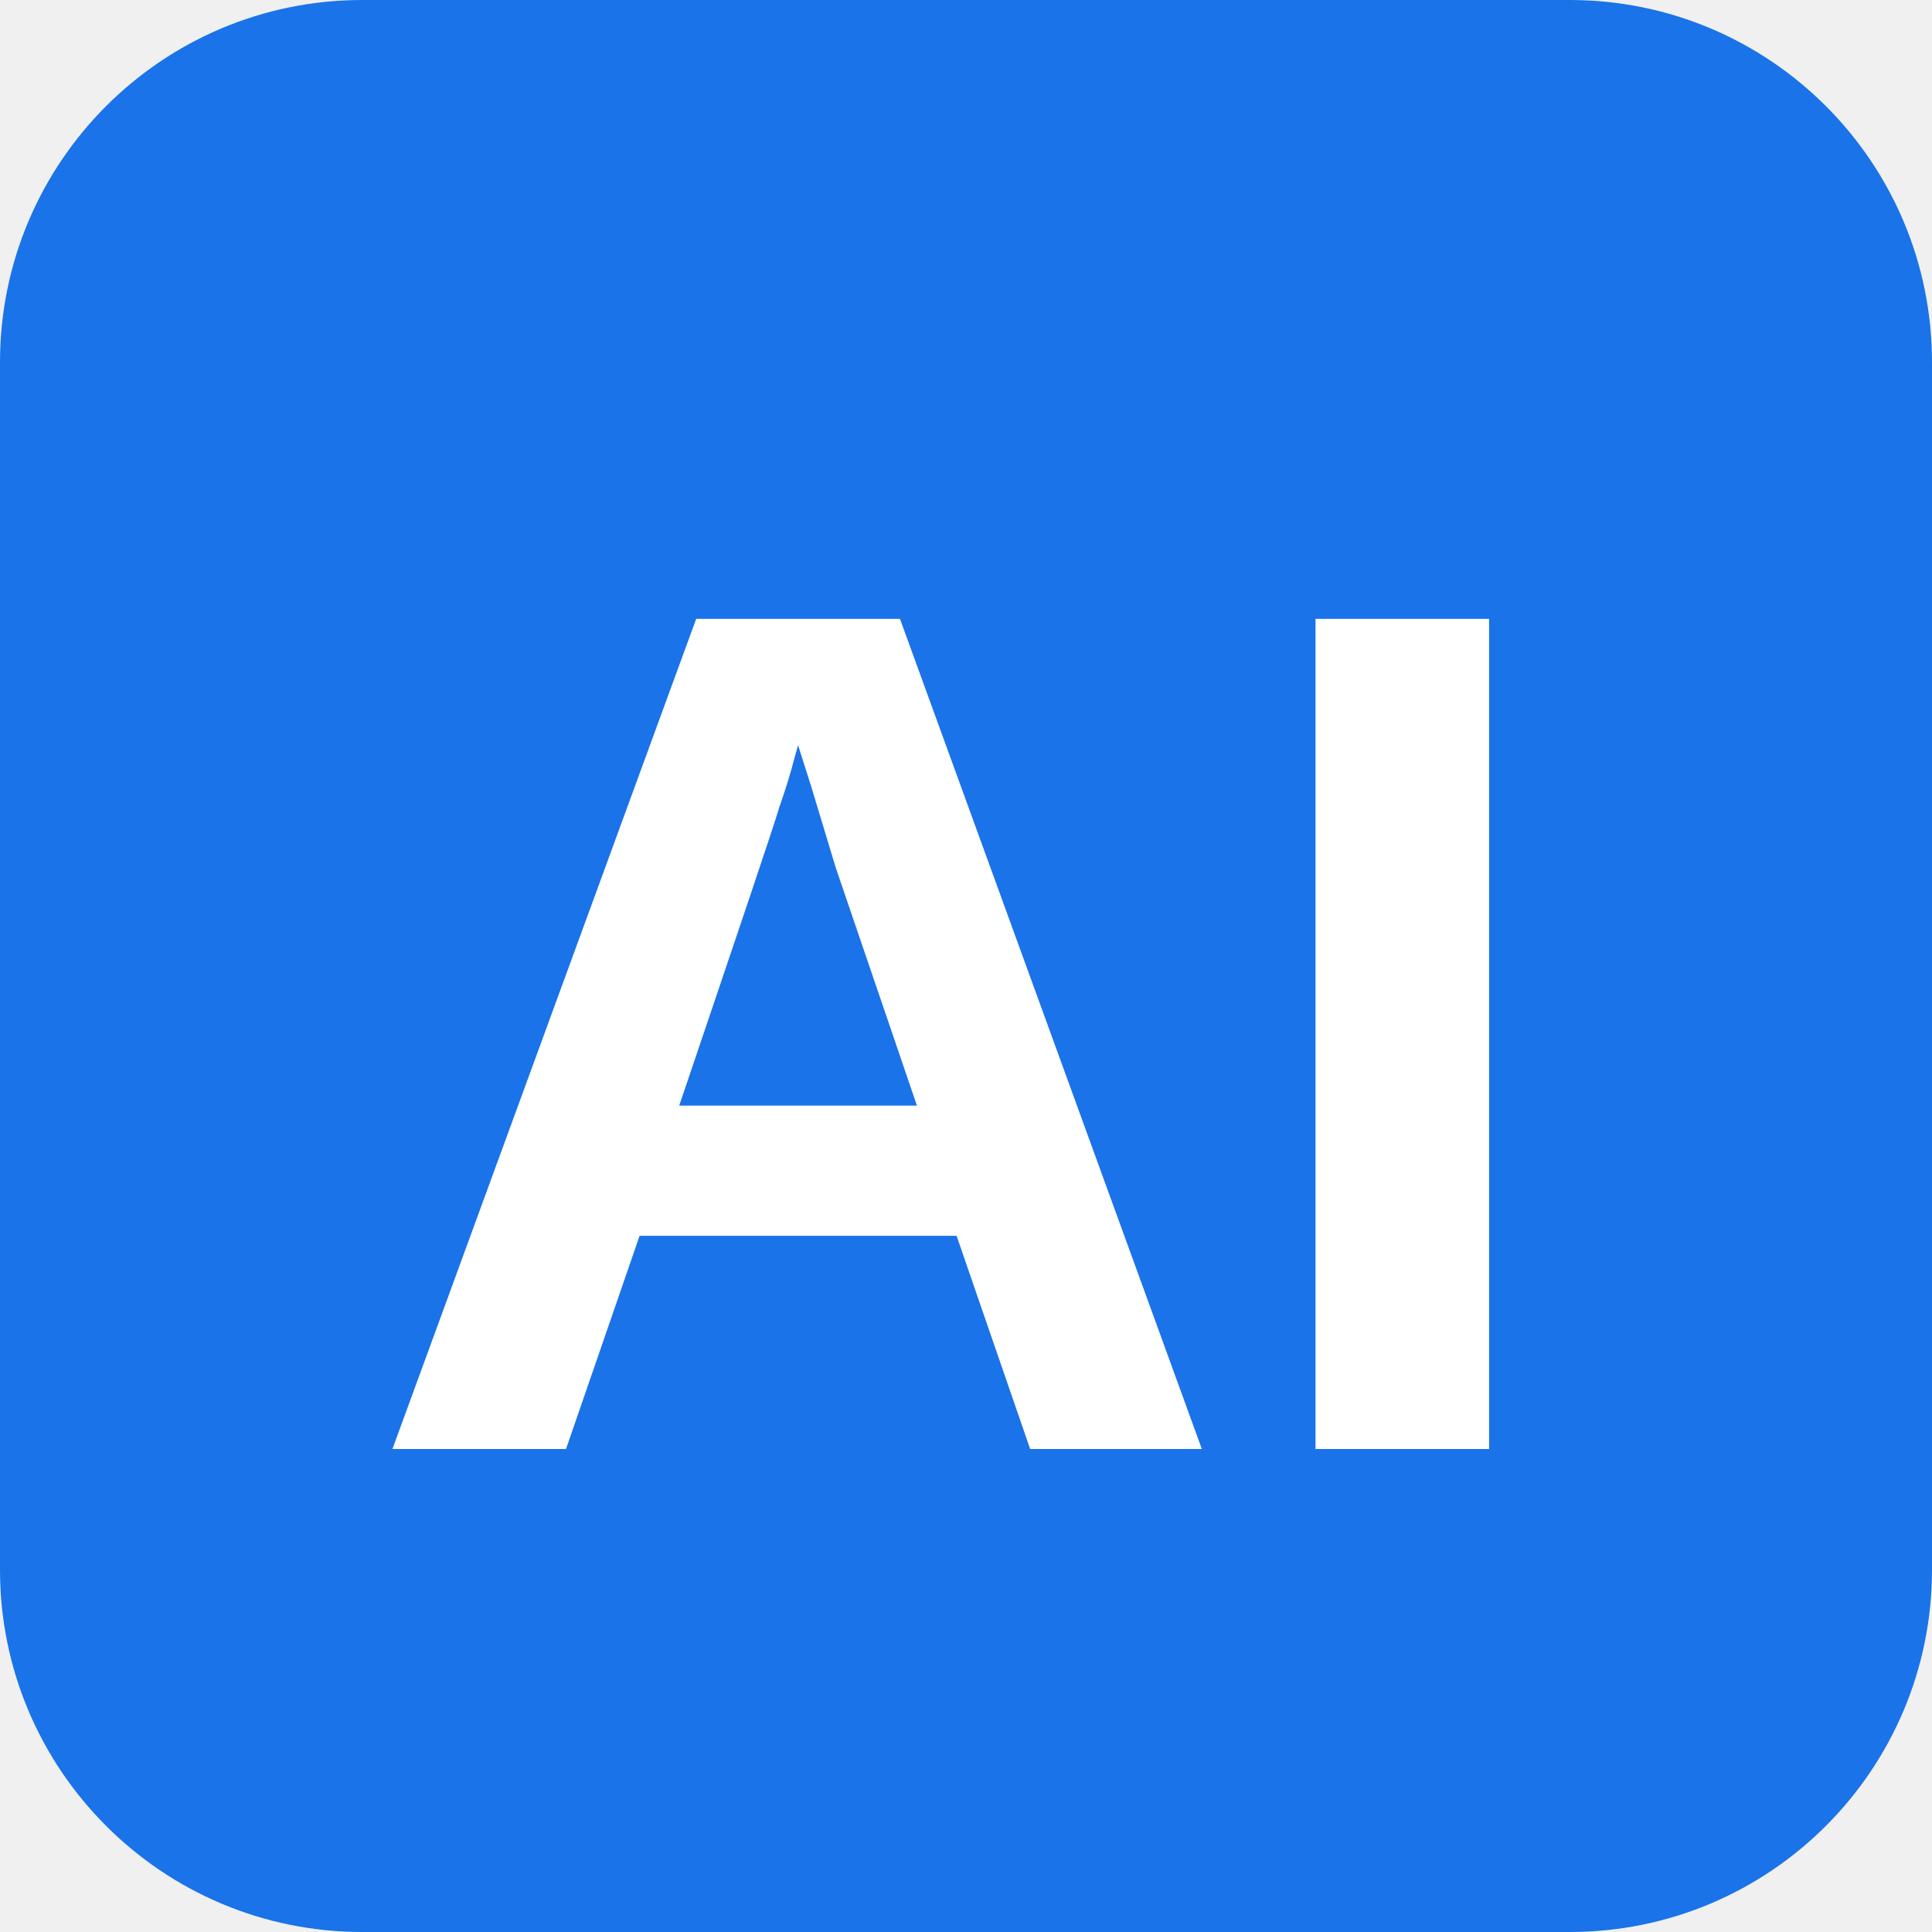
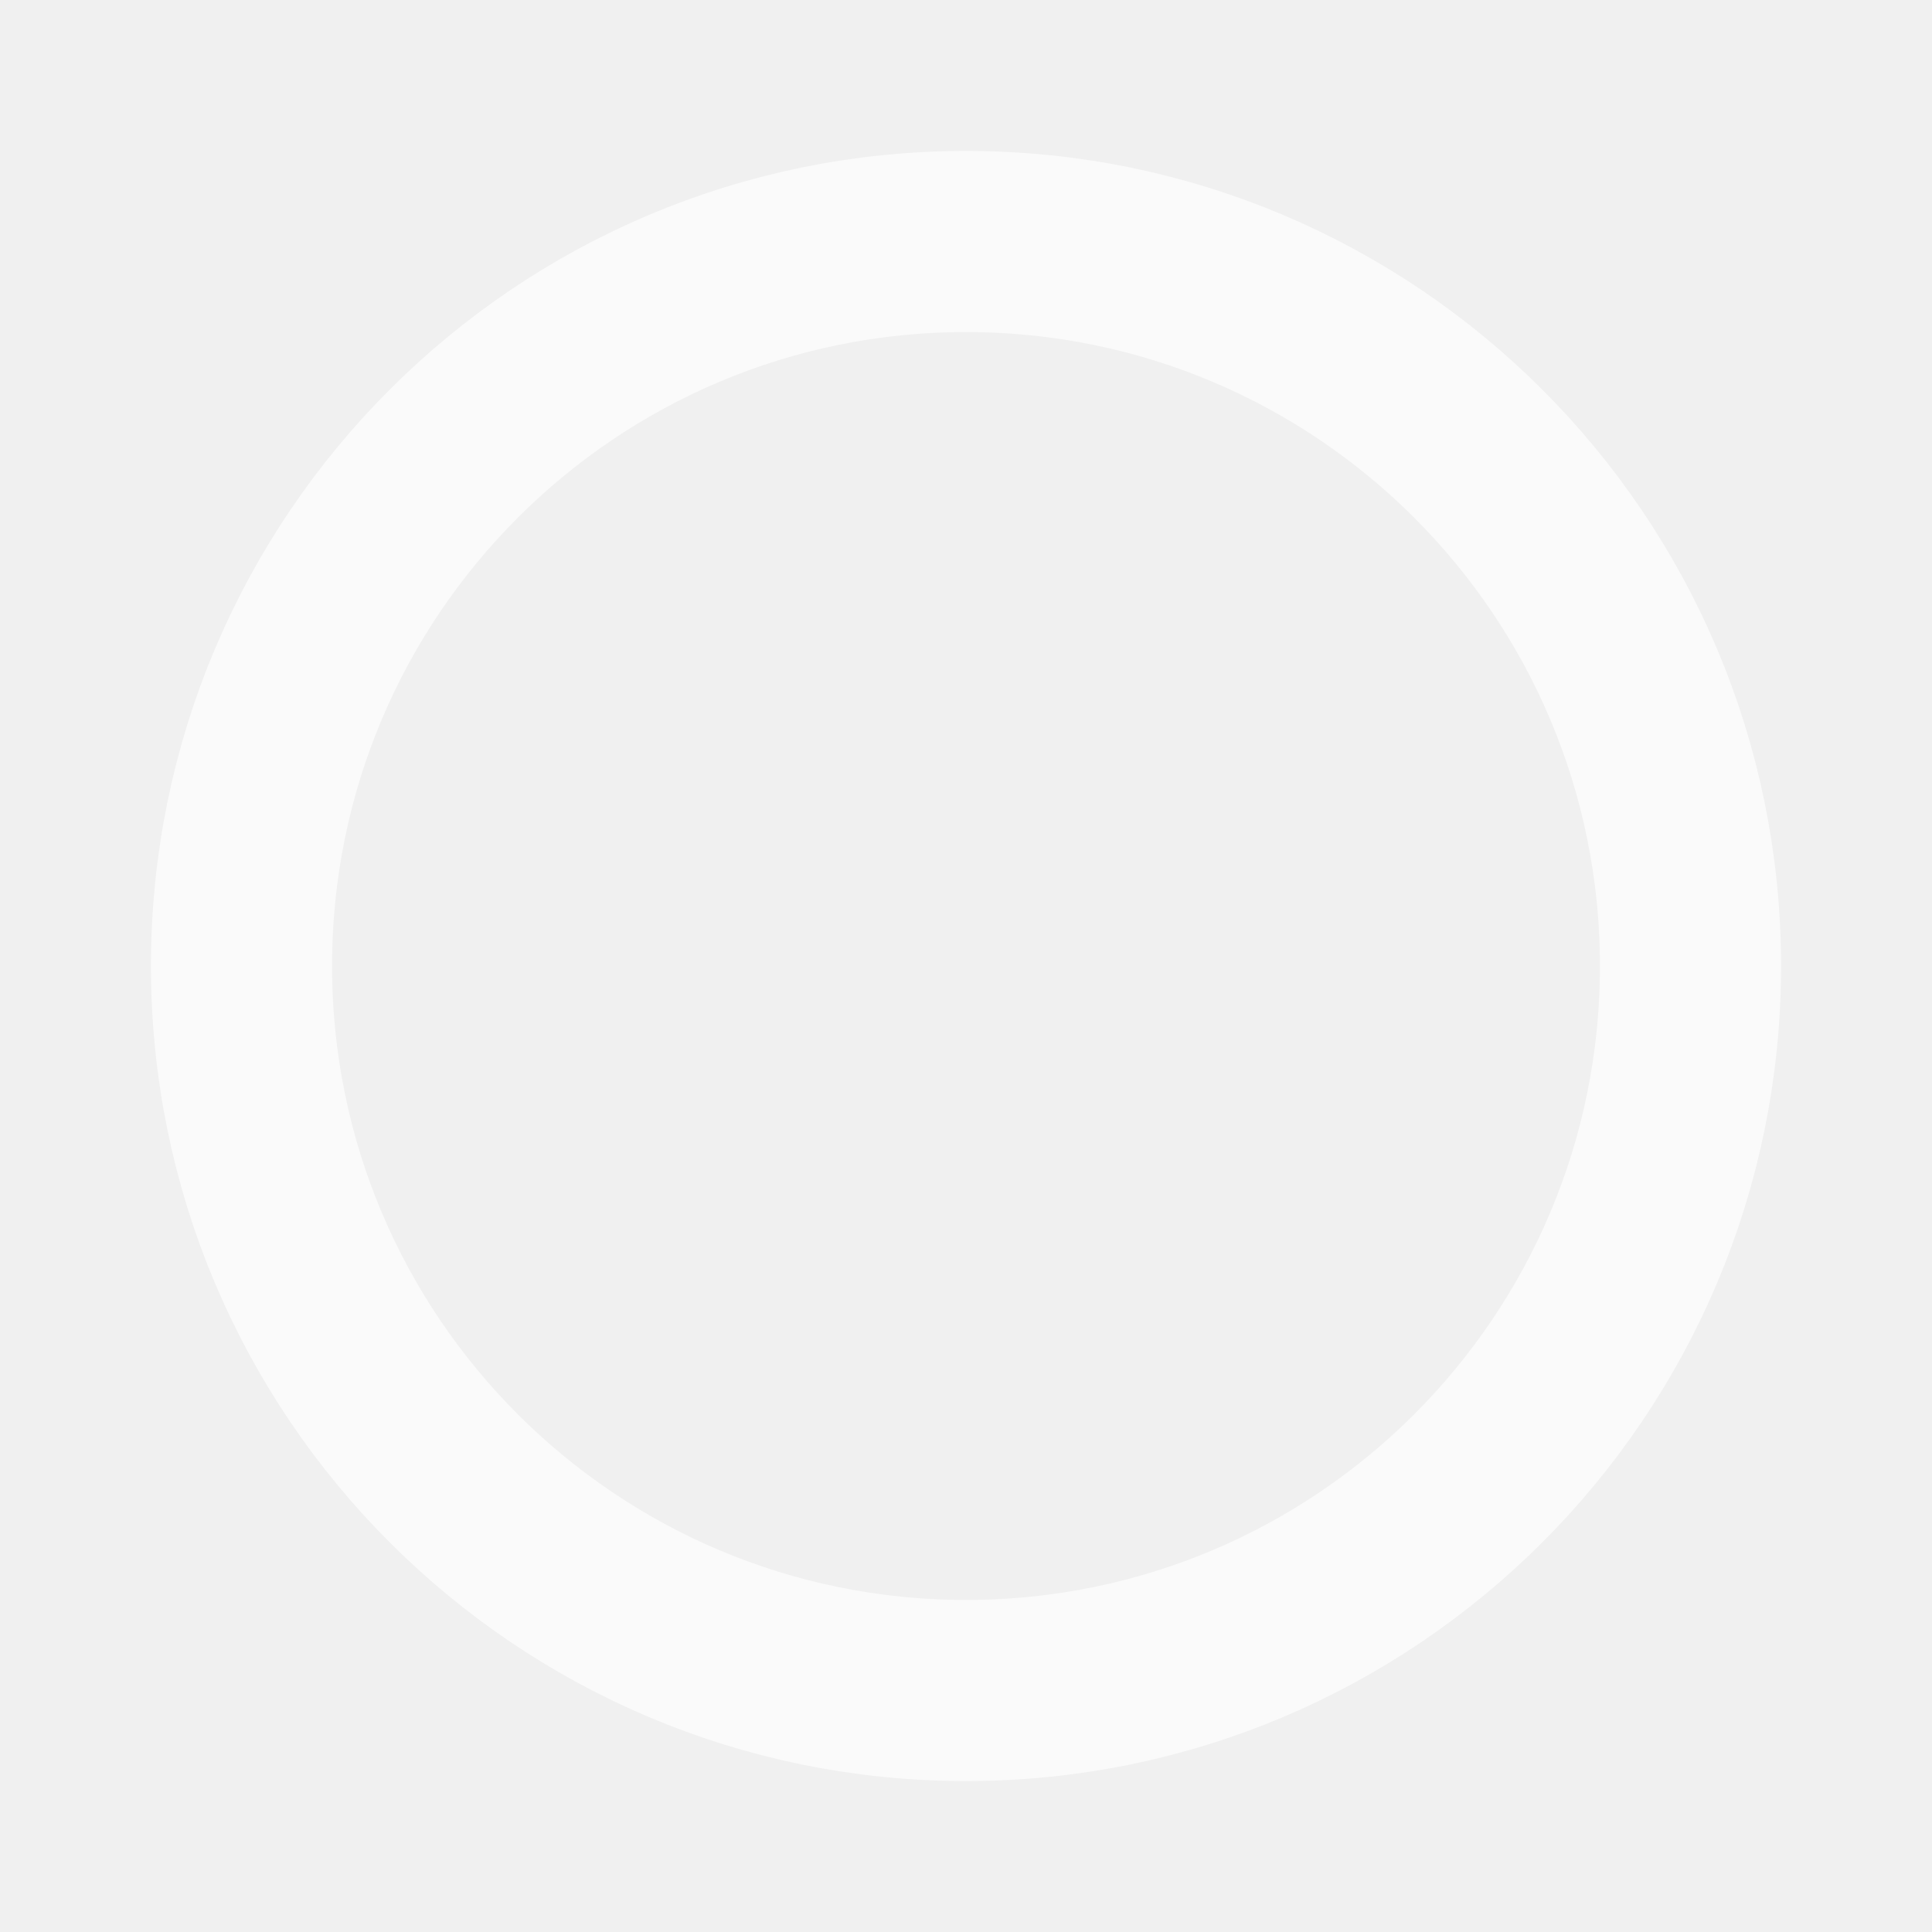
<svg xmlns="http://www.w3.org/2000/svg" width="16" height="16" viewBox="0 0 16 16">
-   <rect width="16" height="16" rx="3" fill="#1a73e8" />
-   <text x="8" y="12" text-anchor="middle" fill="white" font-family="Arial" font-size="10" font-weight="bold">AI</text>
+   <circle cx="8" cy="8" r="6" stroke="#fafafa" stroke-width="1.5" fill="none" />
</svg>
